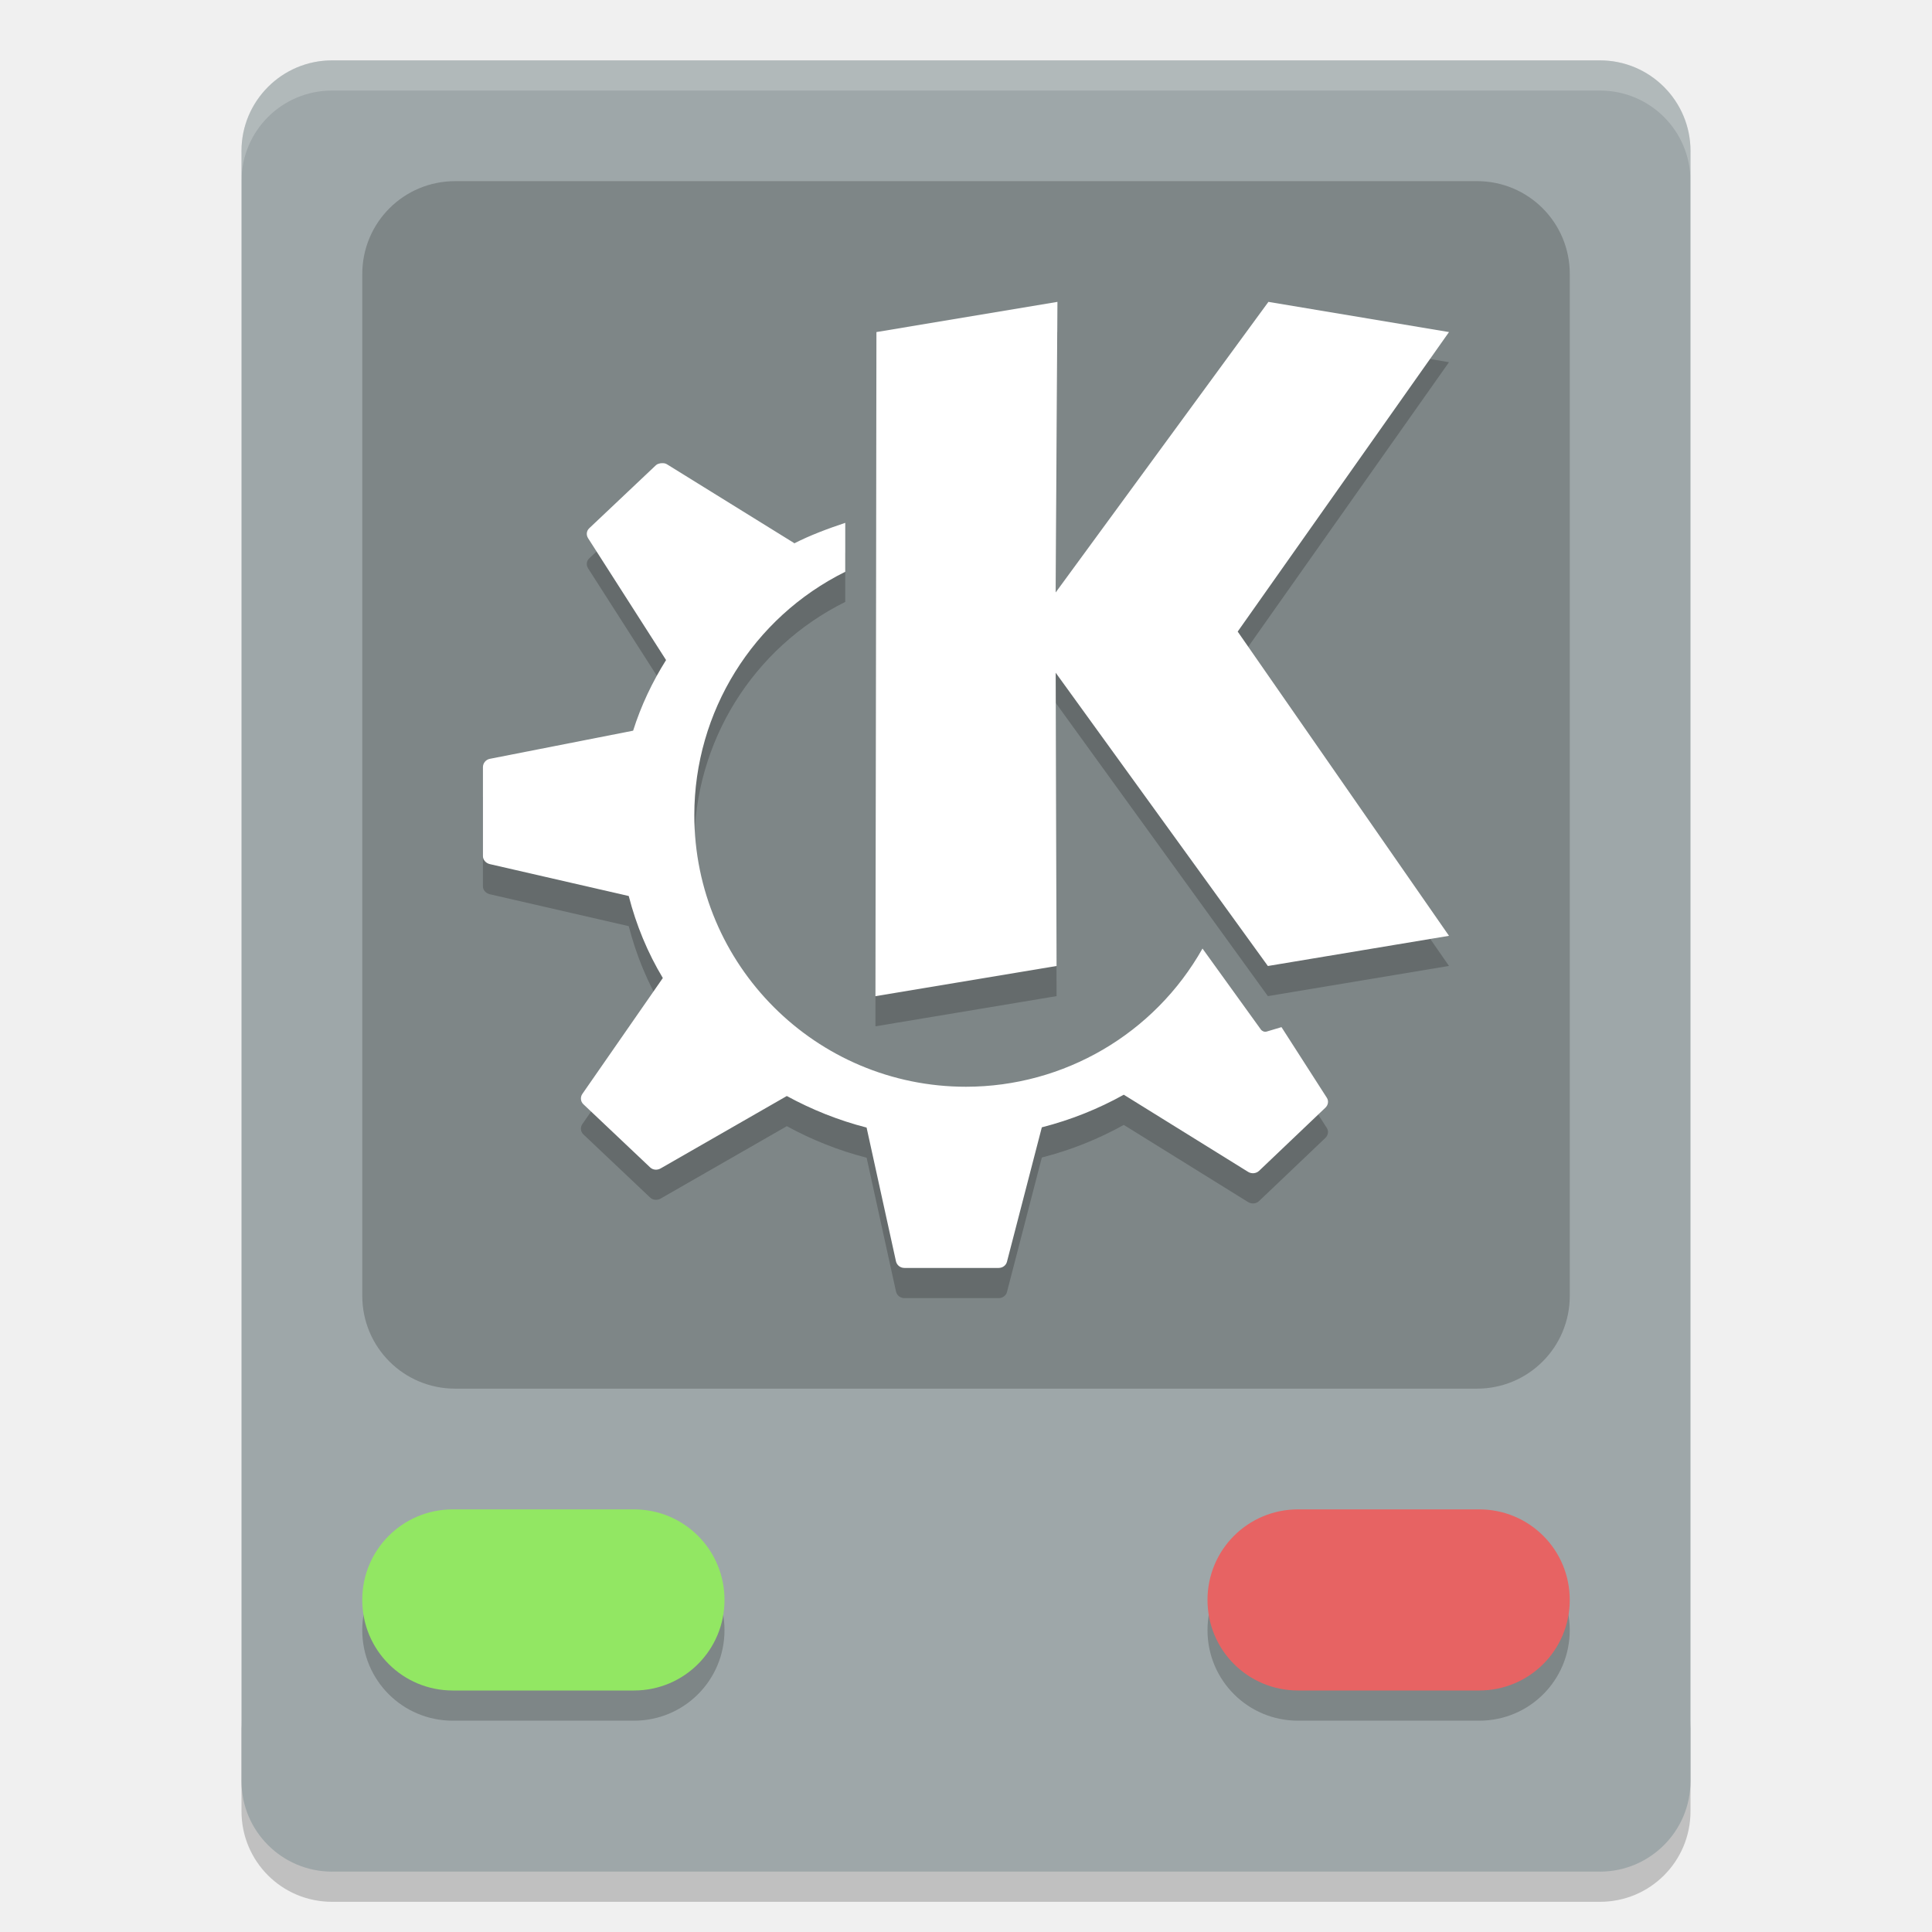
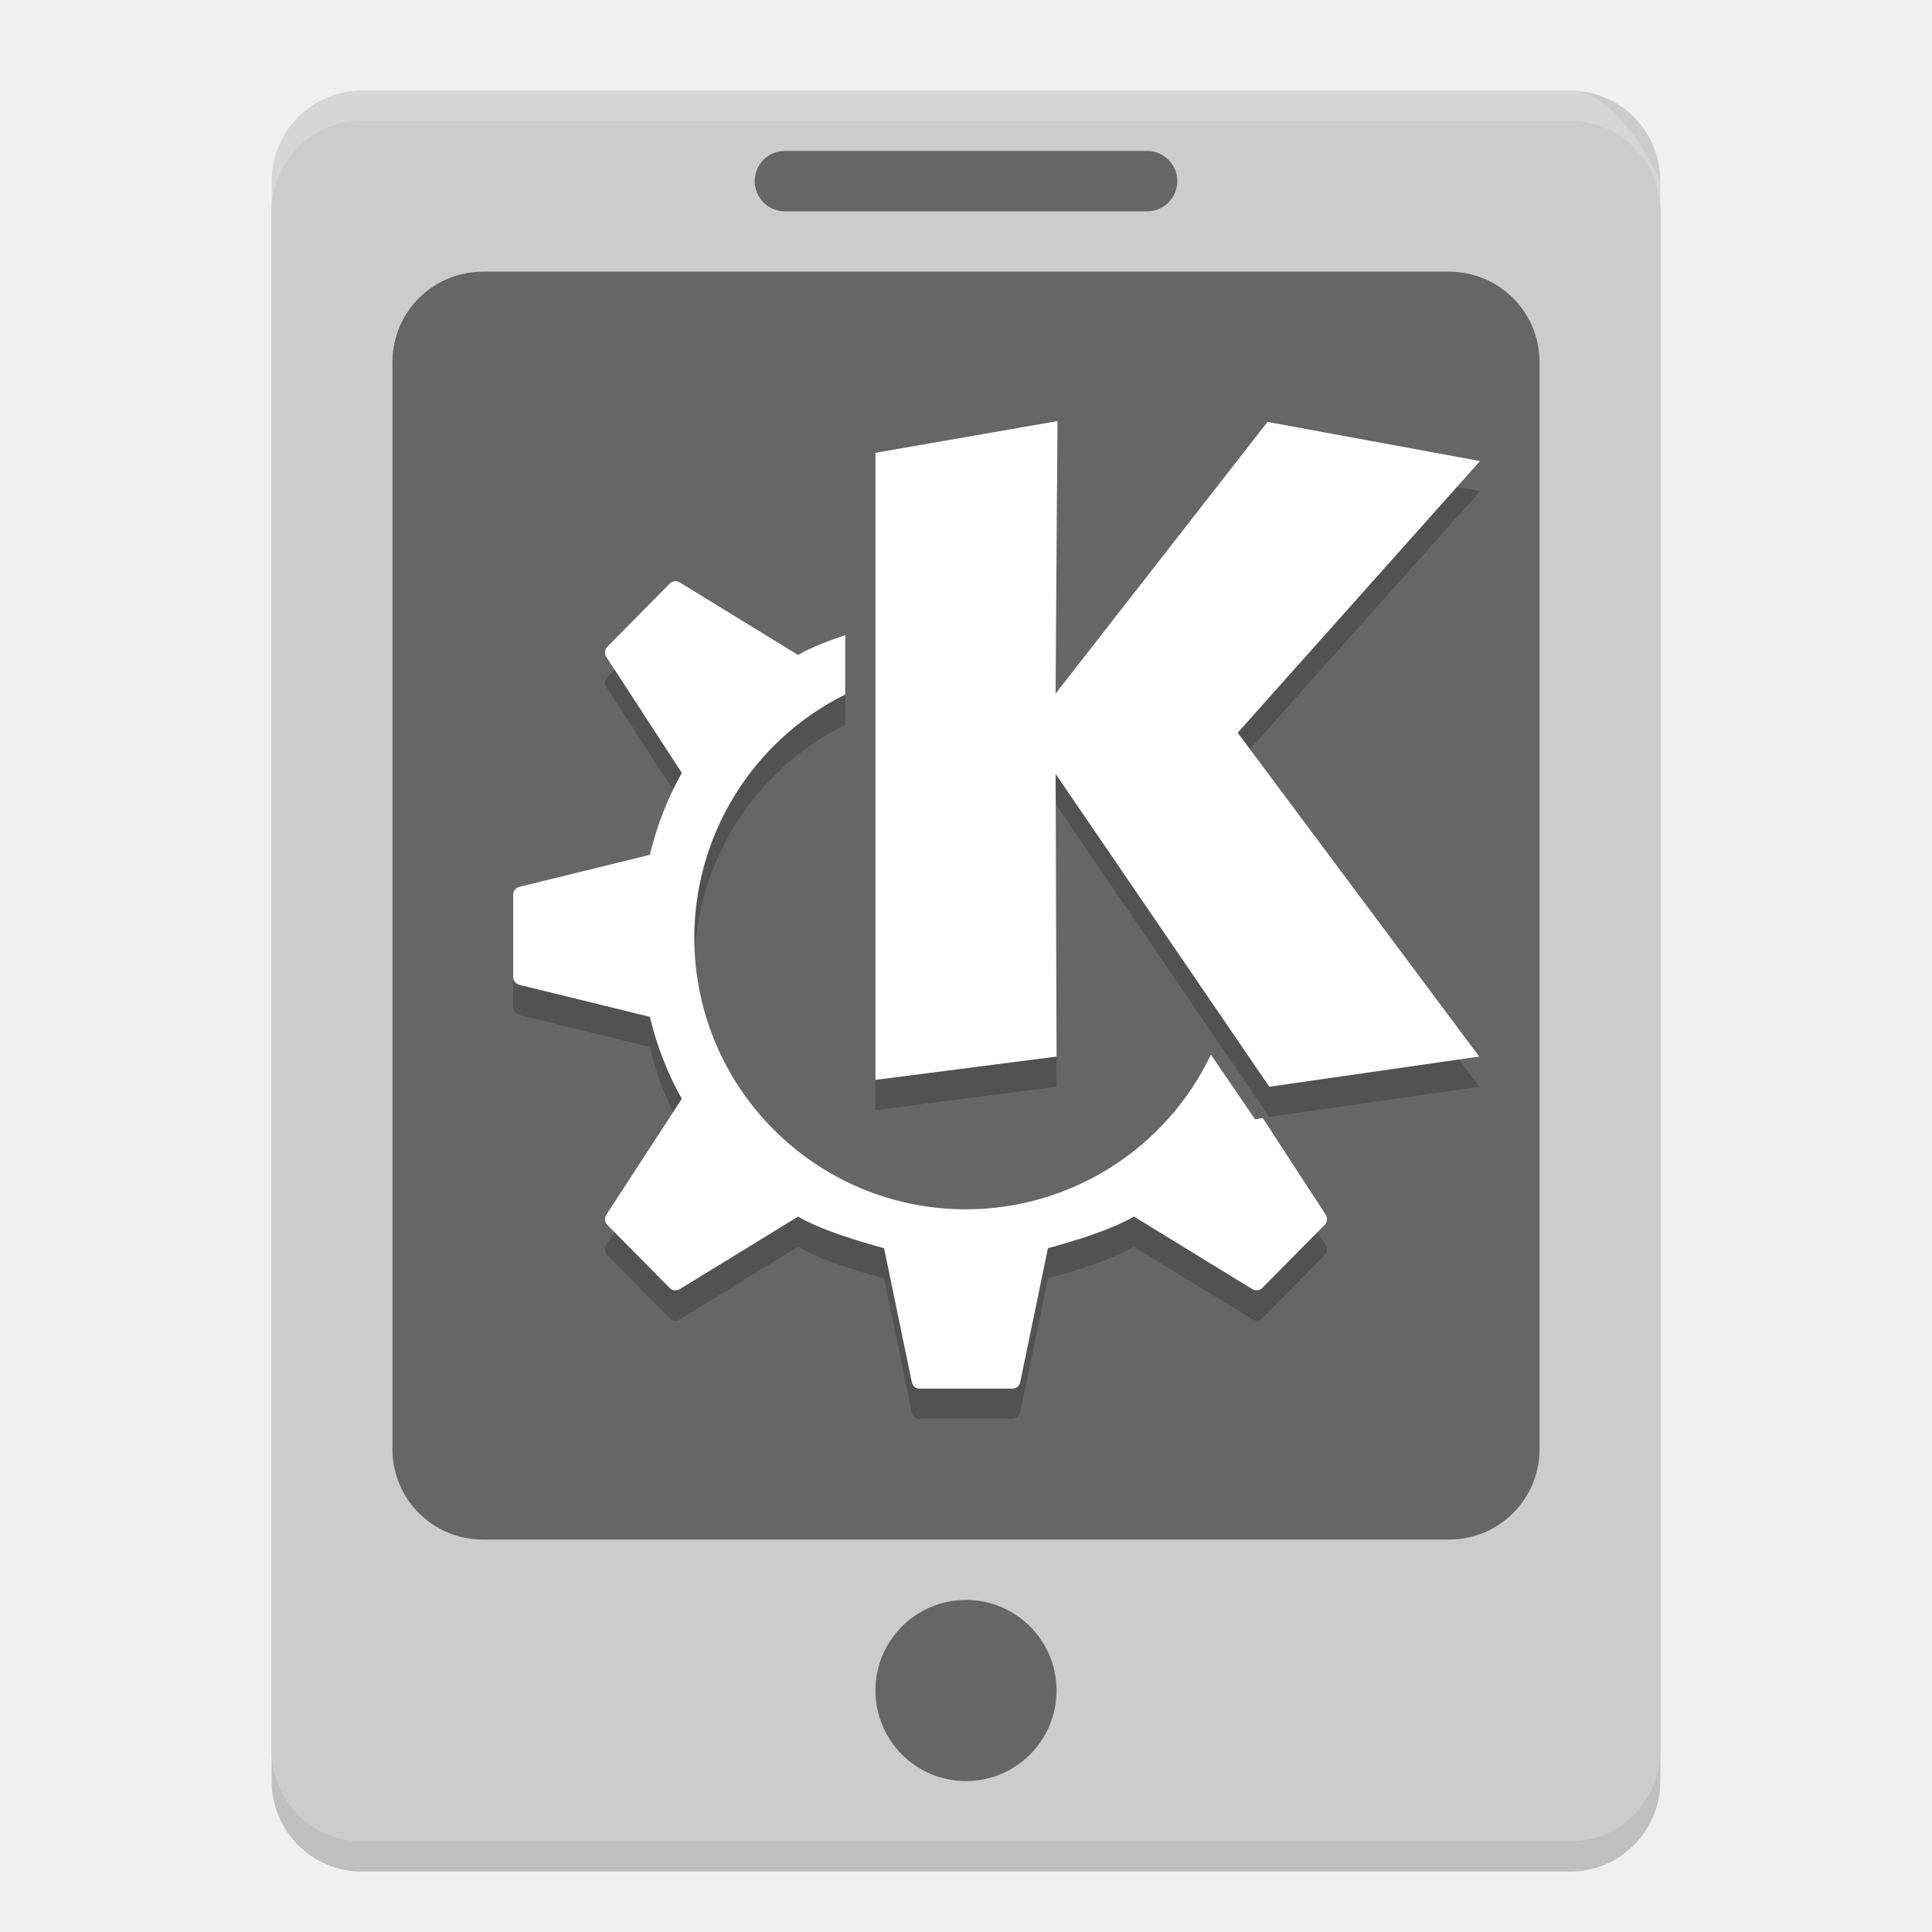
<svg xmlns="http://www.w3.org/2000/svg" width="64" height="64" version="1">
-   <path style="opacity:0.2" d="m 8,57 0,3 c 0,1.662 1.338,3 3,3 l 42,0 c 1.662,0 3,-1.338 3,-3 l 0,-3 c 0,1.662 -1.338,3 -3,3 L 11,60 C 9.338,60 8,58.662 8,57 Z" />
-   <rect style="fill:#9ea7a9" width="60" height="48" x="-62" y="-56" rx="3" ry="3" transform="matrix(0,-1,-1,0,0,0)" />
-   <path style="opacity:0.2" d="m 15.077,6 33.848,0 c 1.704,0 3.076,1.372 3.076,3.077 l 0,33.848 c 0,1.704 -1.372,3.076 -3.076,3.076 l -33.848,0 c -1.704,0 -3.076,-1.372 -3.076,-3.076 l 0,-33.846 c 0,-1.706 1.372,-3.078 3.077,-3.078 z" />
-   <g style="opacity:0.2" transform="matrix(2,0,0,2,0,1)">
-     <path d="m 7.5,25 3,0 c 0.831,0 1.5,0.669 1.5,1.5 0,0.831 -0.669,1.5 -1.5,1.5 l -3,0 C 6.669,28 6,27.331 6,26.5 6,25.669 6.669,25 7.5,25 Z" />
-     <path d="m 21.5,25 3,0 c 0.831,0 1.5,0.669 1.5,1.5 0,0.831 -0.669,1.5 -1.5,1.5 l -3,0 C 20.669,28 20,27.331 20,26.5 20,25.669 20.669,25 21.5,25 Z" />
-   </g>
-   <path style="fill:#92e763" d="m 15,50 6,0 c 1.662,0 3,1.338 3,3 0,1.662 -1.338,3 -3,3 l -6,0 c -1.662,0 -3,-1.338 -3,-3 0,-1.662 1.338,-3 3,-3 z" />
-   <path style="fill:#e76363" d="m 43,50 6,0 c 1.662,0 3,1.338 3,3 0,1.662 -1.338,3 -3,3 l -6,0 c -1.662,0 -3,-1.338 -3,-3 0,-1.662 1.338,-3 3,-3 z" />
-   <path style="opacity:0.2" d="m 35.029,10.998 -5.996,1 -0.033,22 6,-1 -0.029,-9.715 L 42,32.998 l 6,-1 -7,-10.078 7,-9.922 -5.982,-1 -7.047,9.625 0.059,-9.625 z m -13.119,5.342 c -0.063,0.012 -0.134,0.022 -0.182,0.068 l -2.211,2.09 c -0.093,0.089 -0.103,0.223 -0.035,0.33 l 2.582,4.035 c -0.459,0.729 -0.83,1.511 -1.092,2.34 l -4.746,0.932 c -0.132,0.025 -0.229,0.145 -0.229,0.273 l 0,2.953 c 0,0.125 0.101,0.232 0.229,0.262 l 4.602,1.057 c 0.246,0.96 0.626,1.88 1.129,2.717 l -2.666,3.84 c -0.074,0.107 -0.061,0.251 0.035,0.342 l 2.211,2.092 c 0.093,0.088 0.235,0.098 0.348,0.033 l 4.18,-2.398 c 0.82,0.448 1.708,0.806 2.643,1.045 l 0.973,4.432 c 0.03,0.128 0.143,0.219 0.279,0.219 l 3.123,0 c 0.131,0 0.244,-0.084 0.275,-0.205 l 1.154,-4.453 c 0.964,-0.246 1.874,-0.612 2.715,-1.08 l 4.119,2.557 c 0.114,0.07 0.265,0.057 0.361,-0.033 l 2.197,-2.092 c 0.093,-0.089 0.117,-0.224 0.049,-0.33 l -1.502,-2.34 -0.492,0.146 c -0.071,0.021 -0.149,-0.012 -0.191,-0.068 0,0 -0.907,-1.258 -1.934,-2.682 A 9,9 0 0 1 32,36.998 a 9,9 0 0 1 -9,-9 9,9 0 0 1 5,-8.059 l 0,-1.621 C 27.434,18.506 26.827,18.732 26.307,19 c -6.54e-4,-4.61e-4 0.001,-0.012 0,-0.012 l -4.215,-2.611 c -0.057,-0.035 -0.118,-0.04 -0.182,-0.033 l 0,-0.004 z" />
-   <path style="fill:#ffffff" d="M 35.029 10 L 29.033 11 L 29 33 L 35 32 L 34.971 22.285 L 42 32 L 48 31 L 41 20.922 L 48 11 L 42.018 10 L 34.971 19.625 L 35.029 10 z M 21.91 15.342 C 21.847 15.354 21.776 15.364 21.729 15.41 L 19.518 17.5 C 19.425 17.589 19.414 17.723 19.482 17.83 L 22.064 21.865 C 21.606 22.595 21.235 23.376 20.973 24.205 L 16.227 25.137 C 16.094 25.162 15.998 25.282 15.998 25.41 L 15.998 28.363 C 15.998 28.488 16.099 28.596 16.227 28.625 L 20.828 29.682 C 21.074 30.642 21.454 31.561 21.957 32.398 L 19.291 36.238 C 19.217 36.345 19.23 36.49 19.326 36.58 L 21.537 38.672 C 21.63 38.76 21.772 38.77 21.885 38.705 L 26.064 36.307 C 26.884 36.754 27.772 37.113 28.707 37.352 L 29.68 41.783 C 29.71 41.911 29.823 42.002 29.959 42.002 L 33.082 42.002 C 33.213 42.002 33.326 41.918 33.357 41.797 L 34.512 37.344 C 35.476 37.098 36.385 36.732 37.227 36.264 L 41.346 38.82 C 41.459 38.89 41.611 38.877 41.707 38.787 L 43.904 36.695 C 43.998 36.607 44.021 36.472 43.953 36.365 L 42.451 34.025 L 41.959 34.172 C 41.888 34.193 41.81 34.16 41.768 34.104 C 41.768 34.104 40.861 32.845 39.834 31.422 A 9 9 0 0 1 32 36 A 9 9 0 0 1 23 27 A 9 9 0 0 1 28 18.941 L 28 17.32 C 27.434 17.508 26.827 17.734 26.307 18.002 C 26.306 18.001 26.308 17.99 26.307 17.99 L 22.092 15.379 C 22.035 15.344 21.974 15.339 21.91 15.346 L 21.91 15.342 z" />
-   <path style="opacity:0.2;fill:#ffffff" d="M 11 2 C 9.338 2 8 3.338 8 5 L 8 6 C 8 4.338 9.338 3 11 3 L 53 3 C 54.662 3 56 4.338 56 6 L 56 5 C 56 3.338 54.662 2 53 2 L 11 2 z" />
+   <path style="opacity:0.2" d="m 12,4 40,0 c 1.662,0 3,1.338 3,3 l 0,52 c 0,1.662 -1.338,3 -3,3 L 12,62 C 10.338,62 9,60.662 9,59 L 9,7 C 9,5.338 10.338,4 12,4 Z" />
+   <path style="fill:#cccccc" d="m 12,3 40,0 c 1.662,0 3,1.338 3,3 l 0,52 c 0,1.662 -1.338,3 -3,3 L 12,61 C 10.338,61 9,59.662 9,58 L 9,6 C 9,4.338 10.338,3 12,3 Z" />
+   <path style="opacity:0.5" d="m 16,9 32,0 c 1.662,0 3,1.338 3,3 l 0,36 c 0,1.662 -1.338,3 -3,3 l -32,0 c -1.662,0 -3,-1.338 -3,-3 l 0,-36 c 0,-1.662 1.338,-3 3,-3 z" />
+   <rect style="opacity:0.5" width="14" height="2" x="25" y="5" rx="1" ry="1" />
+   <circle style="opacity:0.5" cx="32" cy="56" r="3" />
+   <path style="opacity:0.2;fill:#ffffff" d="M 12,3 C 10.338,3 9,4.338 9,6 L 9,7 C 9,5.338 10.338,4 12,4 l 40,0 c 1.662,0 3,1.338 3,3 L 55,6 C 55,6 53.662,3 52,3 Z" />
+   <path style="opacity:0.2" d="m 35.031,14.949 -6.031,1.051 0,20.773 6,-0.773 -0.031,-9.363 7.078,10.363 6.953,-1 -8,-10.727 8.027,-9 -7.039,-1.297 -7.02,9 z m -12.684,5.305 c -0.058,0.005 -0.113,0.03 -0.156,0.074 l -2.07,2.094 c -0.09,0.091 -0.105,0.232 -0.035,0.34 l 2.5,3.84 c -0.472,0.837 -0.828,1.755 -1.059,2.715 l -4.316,1.059 C 17.091,30.404 17,30.513 17,30.637 l 0,1.363 0,1.363 c 0,0.124 0.091,0.232 0.211,0.262 l 4.316,1.059 c 0.231,0.96 0.587,1.878 1.059,2.715 l -2.5,3.84 c -0.07,0.108 -0.055,0.249 0.035,0.34 l 2.07,2.094 c 0.087,0.088 0.223,0.095 0.328,0.031 L 26.438,41.301 c 0.769,0.448 1.971,0.808 2.848,1.047 l 0.918,4.434 C 30.229,46.909 30.33,47 30.457,47 L 32,47 l 1.543,0 c 0.127,0 0.228,-0.091 0.254,-0.219 l 0.918,-4.434 c 0.877,-0.239 2.079,-0.599 2.848,-1.047 l 3.918,2.402 c 0.105,0.064 0.241,0.057 0.328,-0.031 l 2.07,-2.094 c 0.09,-0.091 0.105,-0.232 0.035,-0.34 l -2.082,-3.199 -0.258,0.039 -1.461,-2.141 c -1.492,3.128 -4.648,5.121 -8.113,5.125 -4.971,0 -9,-4.029 -9,-9 0.003,-3.416 1.94,-6.536 5,-8.055 l 0,-1.965 c -0.57,0.19 -1.131,0.405 -1.562,0.656 l -3.918,-2.402 c -0.053,-0.032 -0.114,-0.048 -0.172,-0.043 z" />
+   <path style="fill:#ffffff" d="m 35.031,13.949 -6.031,1.051 0,20.773 6,-0.773 -0.031,-9.363 7.078,10.363 6.953,-1 -8,-10.727 8.027,-9 -7.039,-1.297 -7.02,9 z m -12.684,5.305 c -0.058,0.005 -0.113,0.03 -0.156,0.074 l -2.07,2.094 c -0.09,0.091 -0.105,0.232 -0.035,0.34 l 2.5,3.84 c -0.472,0.837 -0.828,1.755 -1.059,2.715 l -4.316,1.059 C 17.091,29.404 17,29.513 17,29.637 l 0,1.363 0,1.363 c 0,0.124 0.091,0.232 0.211,0.262 l 4.316,1.059 c 0.231,0.96 0.587,1.878 1.059,2.715 l -2.5,3.84 c -0.07,0.108 -0.055,0.249 0.035,0.34 l 2.07,2.094 c 0.087,0.088 0.223,0.095 0.328,0.031 L 26.438,40.301 c 0.769,0.448 1.971,0.808 2.848,1.047 l 0.918,4.434 C 30.229,45.909 30.33,46 30.457,46 L 32,46 l 1.543,0 c 0.127,0 0.228,-0.091 0.254,-0.219 l 0.918,-4.434 c 0.877,-0.239 2.079,-0.599 2.848,-1.047 l 3.918,2.402 c 0.105,0.064 0.241,0.057 0.328,-0.031 l 2.07,-2.094 c 0.09,-0.091 0.105,-0.232 0.035,-0.34 l -2.082,-3.199 -0.258,0.039 -1.461,-2.141 c -1.492,3.128 -4.648,5.121 -8.113,5.125 -4.971,0 -9,-4.029 -9,-9 0.003,-3.416 1.94,-6.536 5,-8.055 l 0,-1.965 c -0.57,0.19 -1.131,0.405 -1.562,0.656 l -3.918,-2.402 c -0.053,-0.032 -0.114,-0.048 -0.172,-0.043 z" />
</svg>
